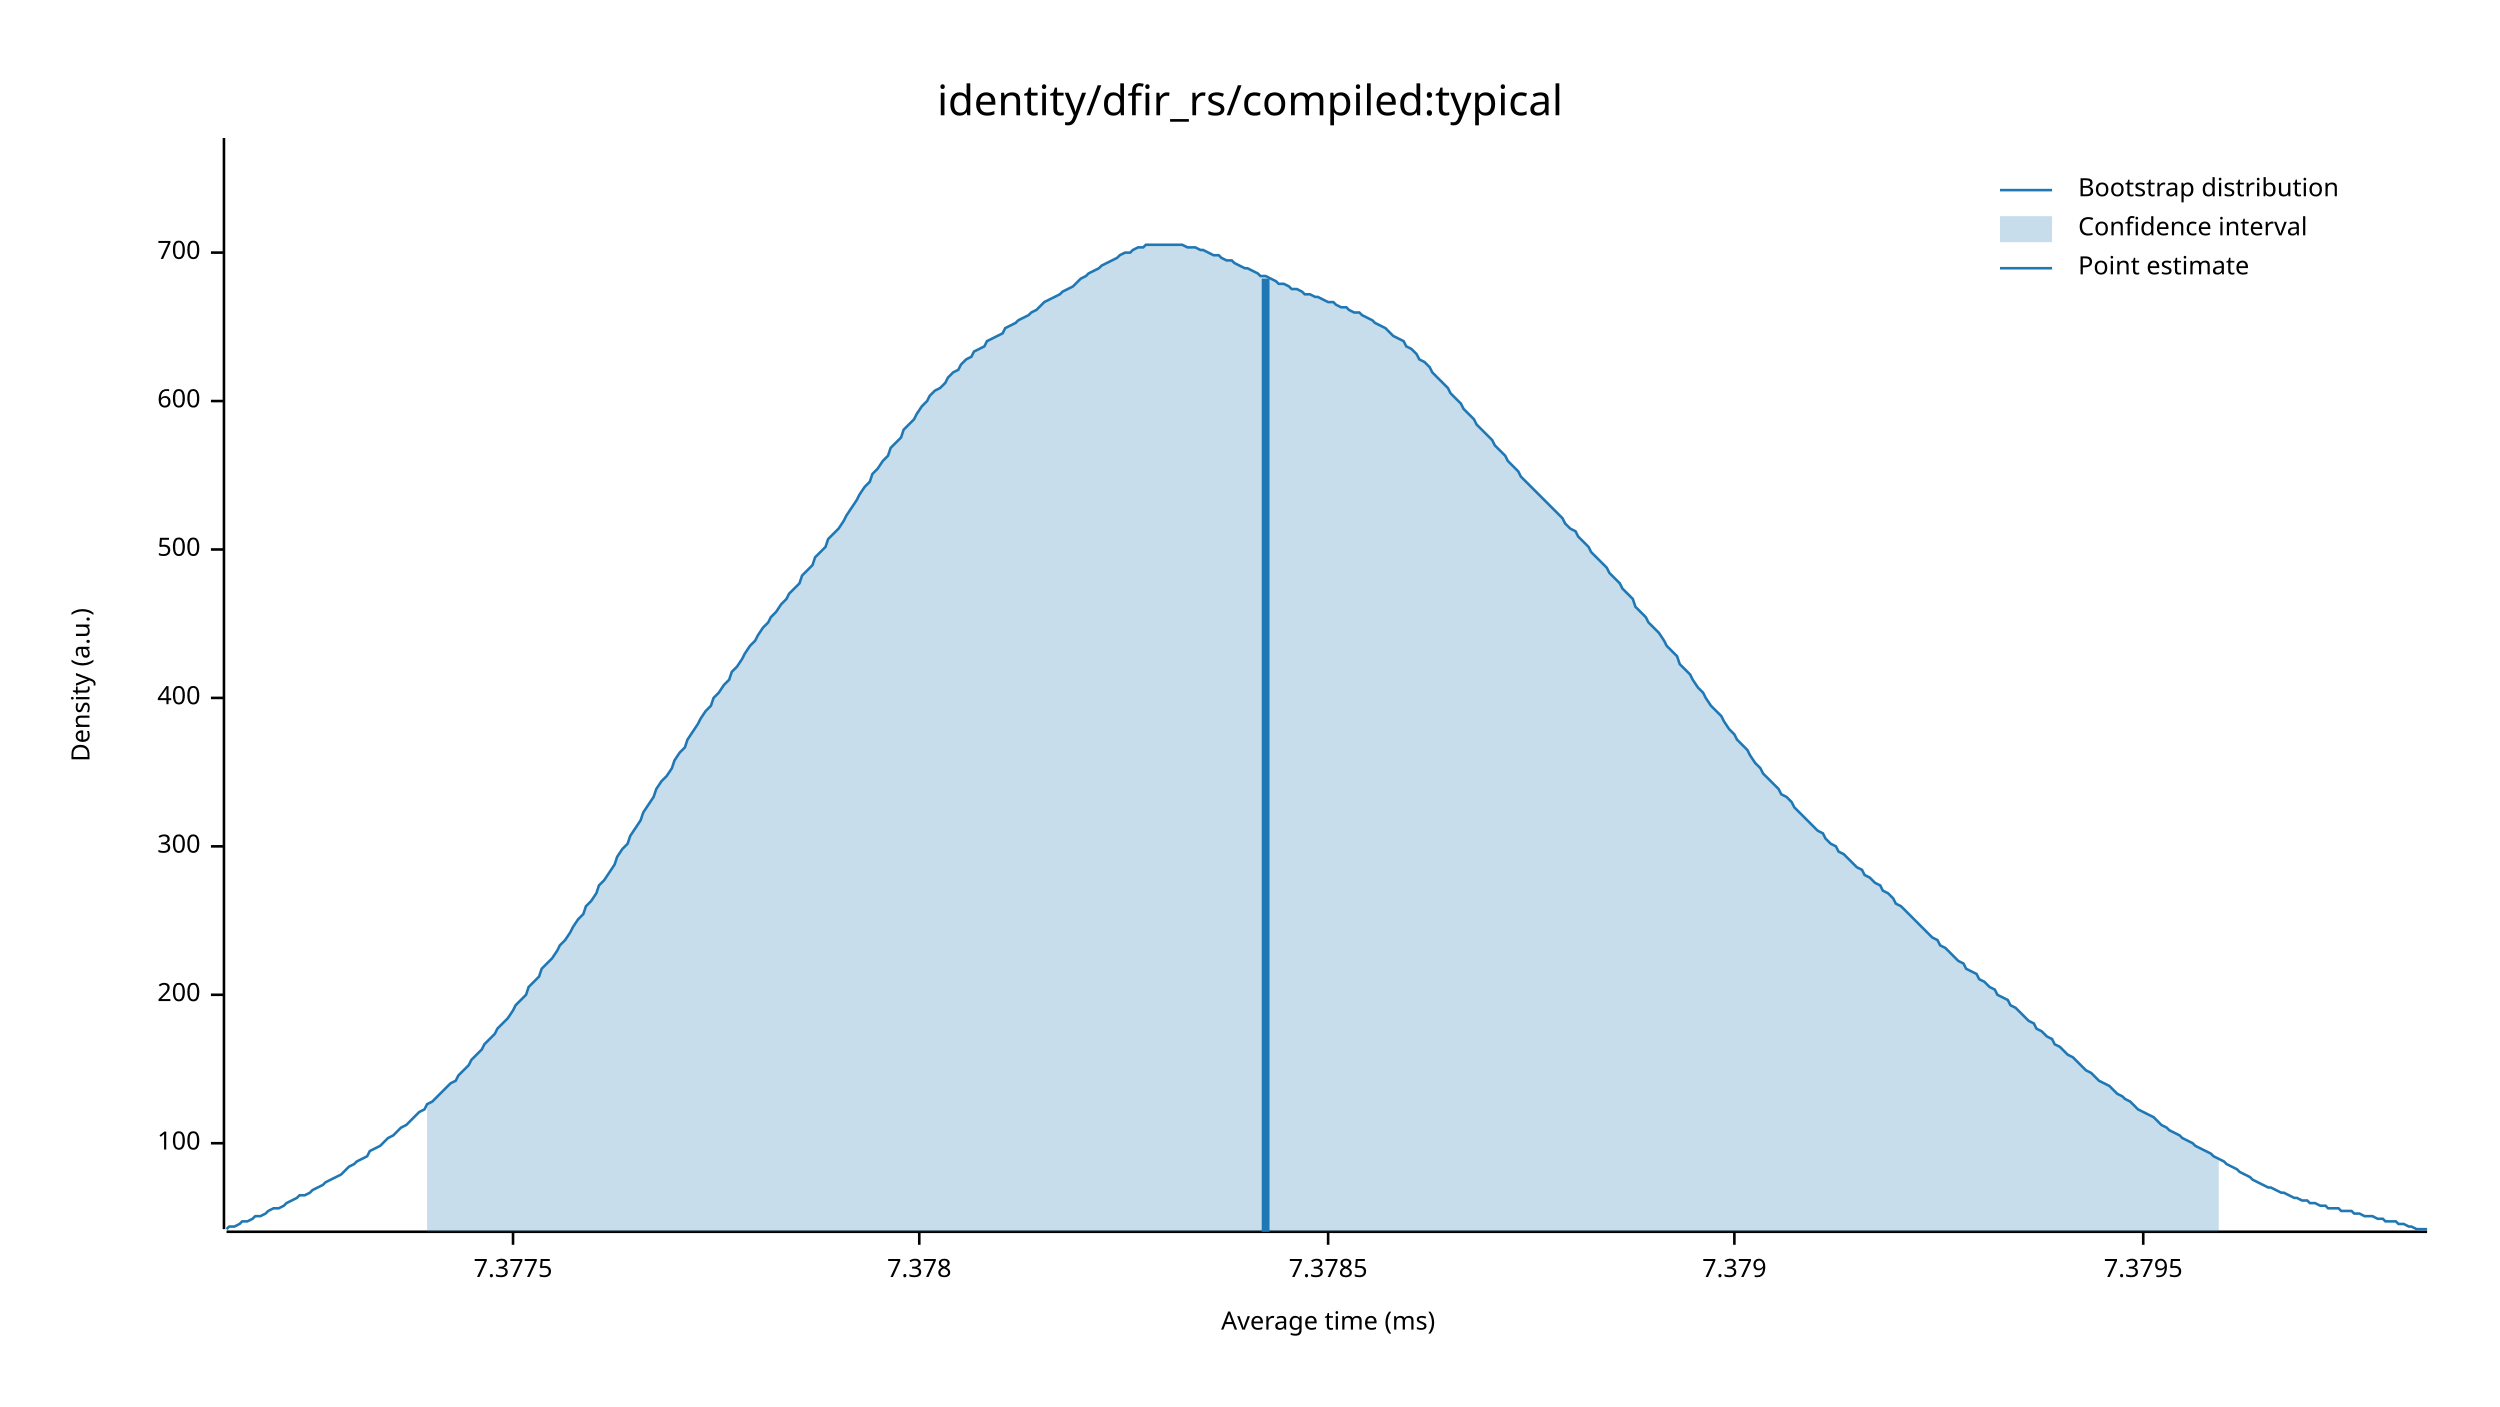
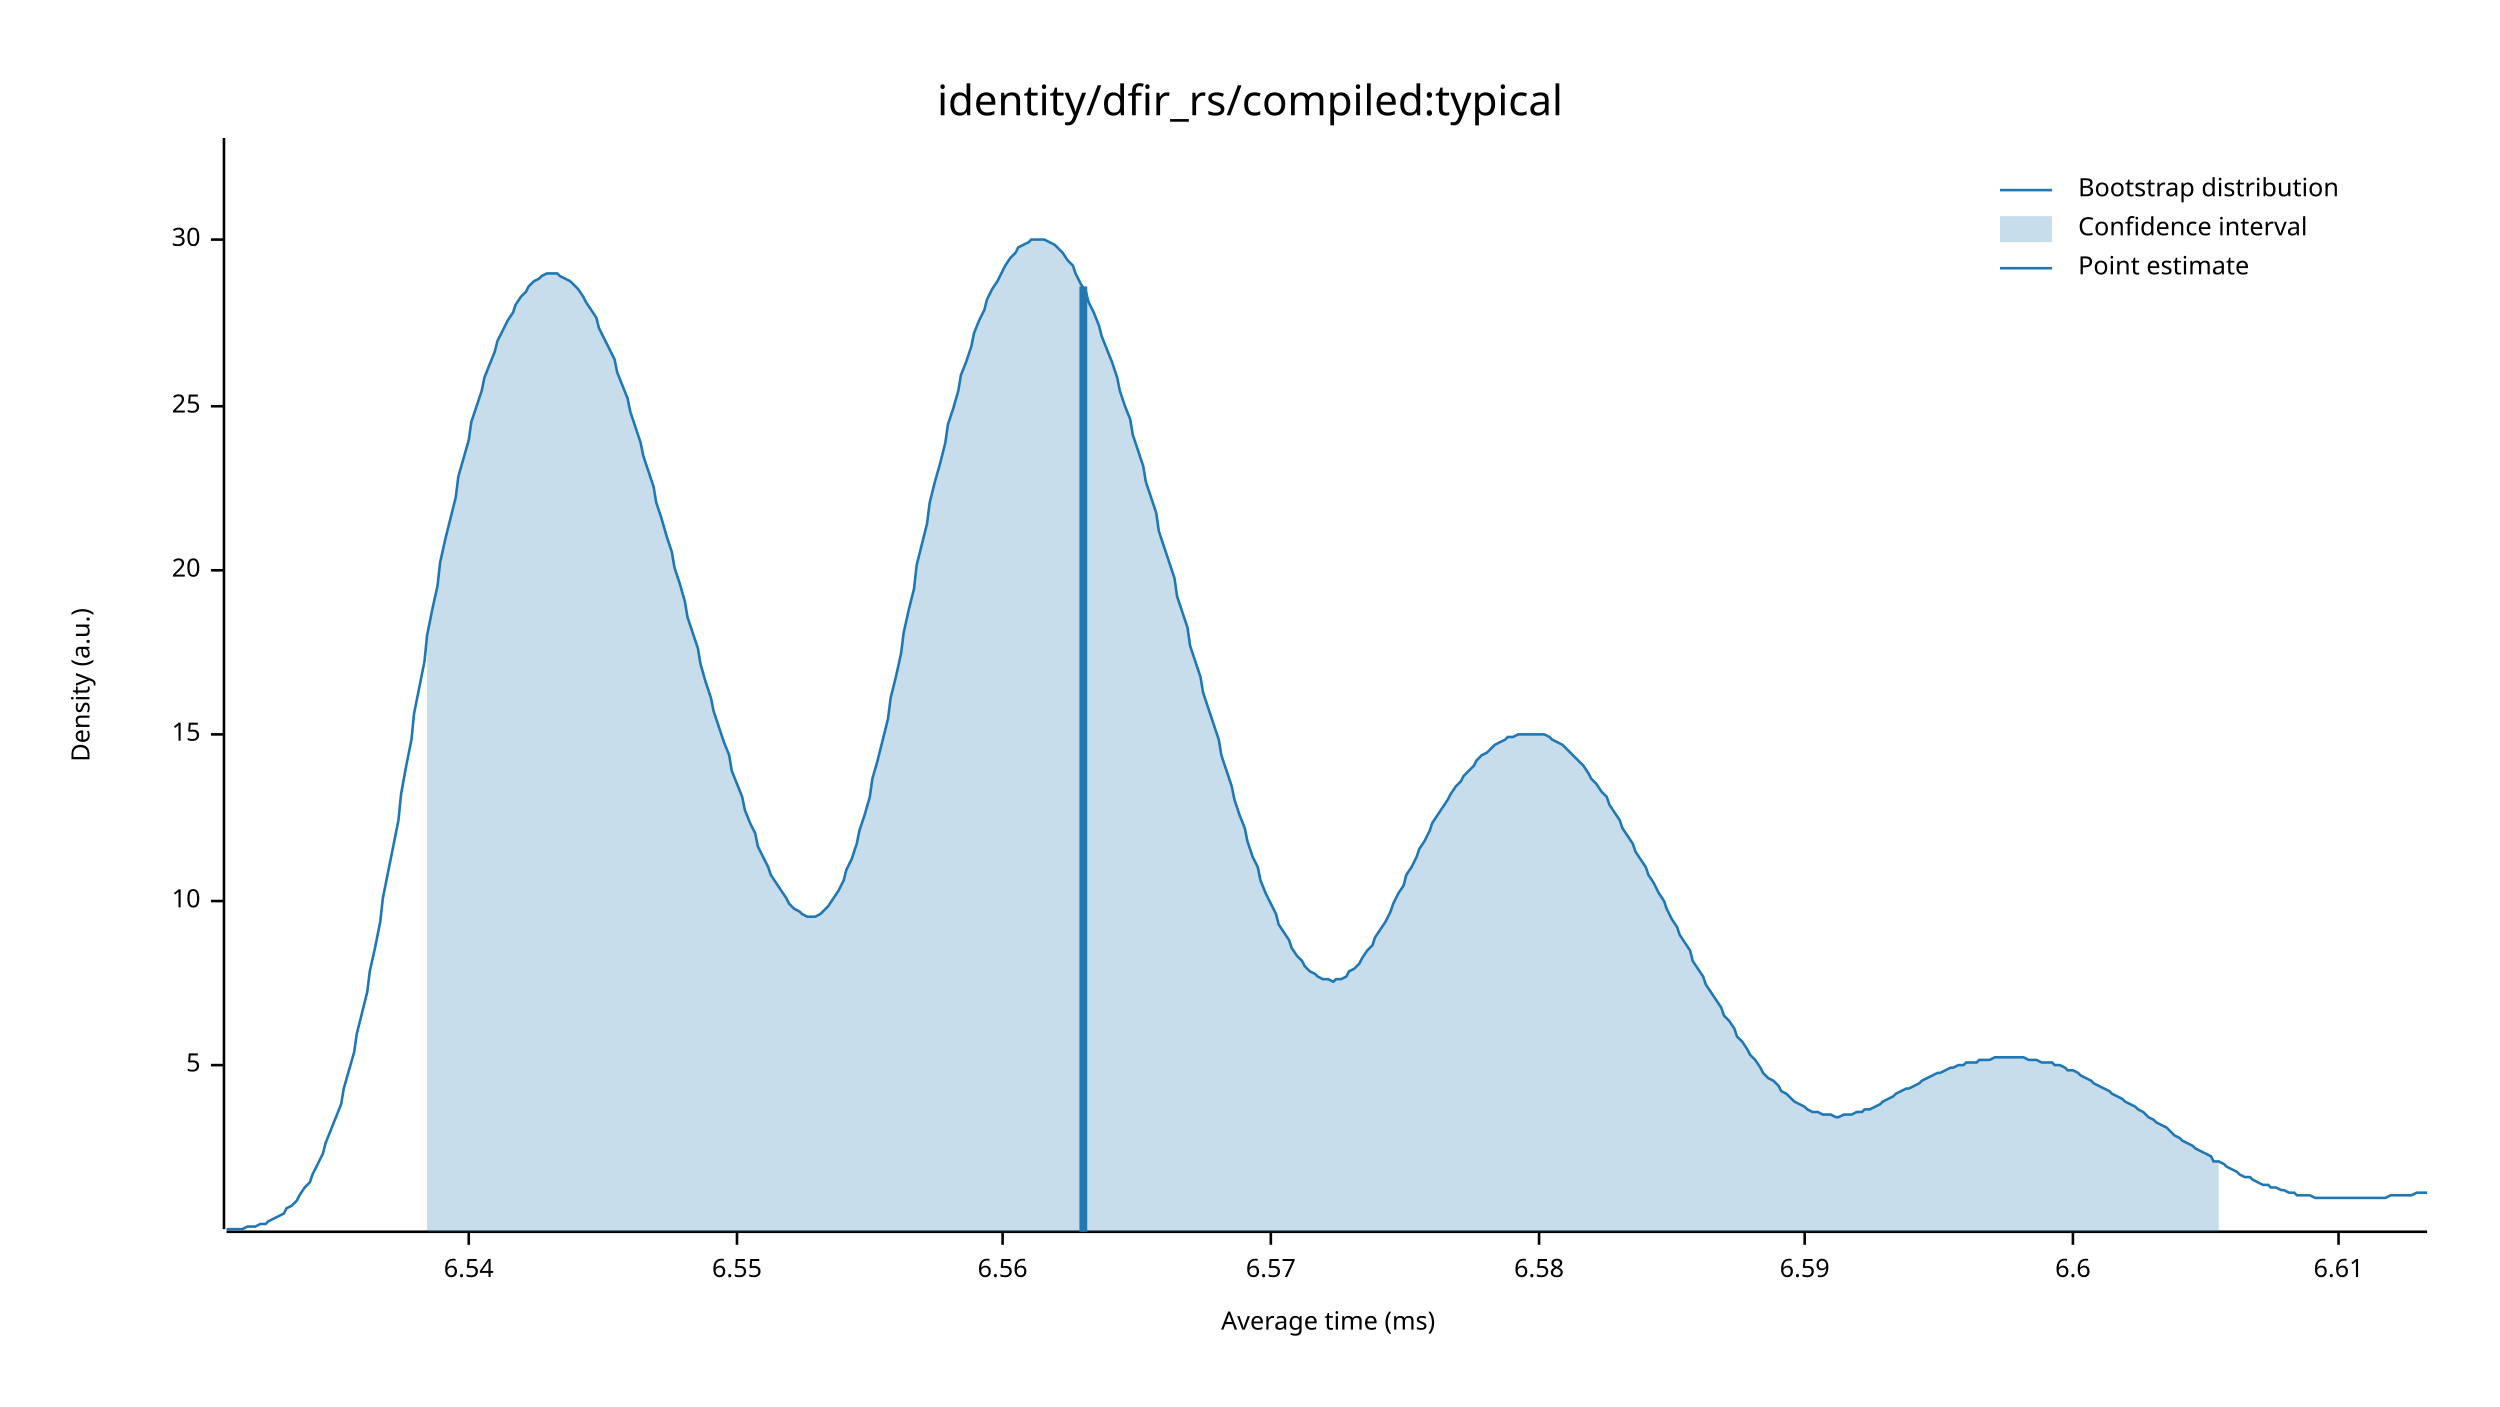
<svg xmlns="http://www.w3.org/2000/svg" width="960" height="540" viewBox="0 0 960 540">
  <text x="480" y="32" dy="0.76em" text-anchor="middle" font-family="sans-serif" font-size="16.129" opacity="1" fill="#000000">
identity/dfir_rs/compiled:typical
</text>
  <text x="27" y="263" dy="0.76em" text-anchor="middle" font-family="sans-serif" font-size="9.677" opacity="1" fill="#000000" transform="rotate(270, 27, 263)">
Density (a.u.)
</text>
  <text x="510" y="513" dy="-0.5ex" text-anchor="middle" font-family="sans-serif" font-size="9.677" opacity="1" fill="#000000">
Average time (ms)
</text>
  <polyline fill="none" opacity="1" stroke="#000000" stroke-width="1" points="86,53 86,472 " />
-   <text x="77" y="439" dy="0.5ex" text-anchor="end" font-family="sans-serif" font-size="9.677" opacity="1" fill="#000000">
- 100
+   <text x="77" y="409" dy="0.5ex" text-anchor="end" font-family="sans-serif" font-size="9.677" opacity="1" fill="#000000">
+ 5
</text>
-   <polyline fill="none" opacity="1" stroke="#000000" stroke-width="1" points="81,439 86,439 " />
-   <text x="77" y="382" dy="0.5ex" text-anchor="end" font-family="sans-serif" font-size="9.677" opacity="1" fill="#000000">
- 200
+   <polyline fill="none" opacity="1" stroke="#000000" stroke-width="1" points="81,409 86,409 " />
+   <text x="77" y="346" dy="0.5ex" text-anchor="end" font-family="sans-serif" font-size="9.677" opacity="1" fill="#000000">
+ 10
</text>
-   <polyline fill="none" opacity="1" stroke="#000000" stroke-width="1" points="81,382 86,382 " />
-   <text x="77" y="325" dy="0.5ex" text-anchor="end" font-family="sans-serif" font-size="9.677" opacity="1" fill="#000000">
- 300
+   <polyline fill="none" opacity="1" stroke="#000000" stroke-width="1" points="81,346 86,346 " />
+   <text x="77" y="282" dy="0.5ex" text-anchor="end" font-family="sans-serif" font-size="9.677" opacity="1" fill="#000000">
+ 15
</text>
-   <polyline fill="none" opacity="1" stroke="#000000" stroke-width="1" points="81,325 86,325 " />
-   <text x="77" y="268" dy="0.5ex" text-anchor="end" font-family="sans-serif" font-size="9.677" opacity="1" fill="#000000">
- 400
+   <polyline fill="none" opacity="1" stroke="#000000" stroke-width="1" points="81,282 86,282 " />
+   <text x="77" y="219" dy="0.5ex" text-anchor="end" font-family="sans-serif" font-size="9.677" opacity="1" fill="#000000">
+ 20
</text>
-   <polyline fill="none" opacity="1" stroke="#000000" stroke-width="1" points="81,268 86,268 " />
-   <text x="77" y="211" dy="0.5ex" text-anchor="end" font-family="sans-serif" font-size="9.677" opacity="1" fill="#000000">
- 500
+   <polyline fill="none" opacity="1" stroke="#000000" stroke-width="1" points="81,219 86,219 " />
+   <text x="77" y="156" dy="0.5ex" text-anchor="end" font-family="sans-serif" font-size="9.677" opacity="1" fill="#000000">
+ 25
</text>
-   <polyline fill="none" opacity="1" stroke="#000000" stroke-width="1" points="81,211 86,211 " />
-   <text x="77" y="154" dy="0.5ex" text-anchor="end" font-family="sans-serif" font-size="9.677" opacity="1" fill="#000000">
- 600
+   <polyline fill="none" opacity="1" stroke="#000000" stroke-width="1" points="81,156 86,156 " />
+   <text x="77" y="92" dy="0.5ex" text-anchor="end" font-family="sans-serif" font-size="9.677" opacity="1" fill="#000000">
+ 30
</text>
-   <polyline fill="none" opacity="1" stroke="#000000" stroke-width="1" points="81,154 86,154 " />
-   <text x="77" y="97" dy="0.5ex" text-anchor="end" font-family="sans-serif" font-size="9.677" opacity="1" fill="#000000">
- 700
+   <polyline fill="none" opacity="1" stroke="#000000" stroke-width="1" points="81,92 86,92 " />
+   <polyline fill="none" opacity="1" stroke="#000000" stroke-width="1" points="87,473 932,473 " />
+   <text x="180" y="483" dy="0.76em" text-anchor="middle" font-family="sans-serif" font-size="9.677" opacity="1" fill="#000000">
+ 6.54
</text>
-   <polyline fill="none" opacity="1" stroke="#000000" stroke-width="1" points="81,97 86,97 " />
-   <polyline fill="none" opacity="1" stroke="#000000" stroke-width="1" points="87,473 932,473 " />
-   <text x="197" y="483" dy="0.76em" text-anchor="middle" font-family="sans-serif" font-size="9.677" opacity="1" fill="#000000">
- 7.3775
+   <polyline fill="none" opacity="1" stroke="#000000" stroke-width="1" points="180,473 180,478 " />
+   <text x="283" y="483" dy="0.76em" text-anchor="middle" font-family="sans-serif" font-size="9.677" opacity="1" fill="#000000">
+ 6.55
</text>
-   <polyline fill="none" opacity="1" stroke="#000000" stroke-width="1" points="197,473 197,478 " />
-   <text x="353" y="483" dy="0.76em" text-anchor="middle" font-family="sans-serif" font-size="9.677" opacity="1" fill="#000000">
- 7.378
+   <polyline fill="none" opacity="1" stroke="#000000" stroke-width="1" points="283,473 283,478 " />
+   <text x="385" y="483" dy="0.76em" text-anchor="middle" font-family="sans-serif" font-size="9.677" opacity="1" fill="#000000">
+ 6.56
</text>
-   <polyline fill="none" opacity="1" stroke="#000000" stroke-width="1" points="353,473 353,478 " />
-   <text x="510" y="483" dy="0.76em" text-anchor="middle" font-family="sans-serif" font-size="9.677" opacity="1" fill="#000000">
- 7.3785
+   <polyline fill="none" opacity="1" stroke="#000000" stroke-width="1" points="385,473 385,478 " />
+   <text x="488" y="483" dy="0.76em" text-anchor="middle" font-family="sans-serif" font-size="9.677" opacity="1" fill="#000000">
+ 6.57
</text>
-   <polyline fill="none" opacity="1" stroke="#000000" stroke-width="1" points="510,473 510,478 " />
-   <text x="666" y="483" dy="0.76em" text-anchor="middle" font-family="sans-serif" font-size="9.677" opacity="1" fill="#000000">
- 7.379
+   <polyline fill="none" opacity="1" stroke="#000000" stroke-width="1" points="488,473 488,478 " />
+   <text x="591" y="483" dy="0.76em" text-anchor="middle" font-family="sans-serif" font-size="9.677" opacity="1" fill="#000000">
+ 6.58
</text>
-   <polyline fill="none" opacity="1" stroke="#000000" stroke-width="1" points="666,473 666,478 " />
-   <text x="823" y="483" dy="0.76em" text-anchor="middle" font-family="sans-serif" font-size="9.677" opacity="1" fill="#000000">
- 7.3795
+   <polyline fill="none" opacity="1" stroke="#000000" stroke-width="1" points="591,473 591,478 " />
+   <text x="693" y="483" dy="0.76em" text-anchor="middle" font-family="sans-serif" font-size="9.677" opacity="1" fill="#000000">
+ 6.59
</text>
-   <polyline fill="none" opacity="1" stroke="#000000" stroke-width="1" points="823,473 823,478 " />
-   <polyline fill="none" opacity="1" stroke="#1F78B4" stroke-width="1" points="87,472 88,471 90,471 92,470 93,469 95,469 97,468 98,467 100,467 102,466 103,465 105,464 107,464 109,463 110,462 112,461 114,460 115,459 117,459 119,458 120,457 122,456 124,455 125,454 127,453 129,452 131,451 132,450 134,448 136,447 137,446 139,445 141,444 142,442 144,441 146,440 147,439 149,437 151,436 153,434 154,433 156,432 158,430 159,429 161,427 163,426 164,424 166,423 168,421 169,420 171,418 173,416 175,415 176,413 178,411 180,409 181,407 183,405 185,403 186,401 188,399 190,397 191,395 193,393 195,391 197,388 198,386 200,384 202,382 203,379 205,377 207,375 208,372 210,370 212,368 214,365 215,363 217,361 219,358 220,356 222,353 224,351 225,348 227,346 229,343 230,340 232,338 234,335 236,332 237,329 239,326 241,324 242,321 244,318 246,315 247,312 249,309 251,306 252,303 254,300 256,298 258,295 259,292 261,289 263,287 264,284 266,281 268,278 269,276 271,273 273,271 274,268 276,266 278,263 280,261 281,258 283,256 285,253 286,251 288,248 290,246 291,244 293,241 295,239 296,237 298,235 300,232 302,230 303,228 305,226 307,224 308,221 310,219 312,217 313,214 315,212 317,210 318,207 320,205 322,203 324,200 325,198 327,195 329,192 330,190 332,187 334,185 335,182 337,180 339,177 341,175 342,172 344,170 346,168 347,165 349,163 351,161 352,159 354,156 356,154 357,152 359,150 361,149 363,147 364,145 366,143 368,142 369,140 371,138 373,137 374,135 376,134 378,133 379,131 381,130 383,129 385,128 386,126 388,125 390,124 391,123 393,122 395,121 396,120 398,119 400,117 401,116 403,115 405,114 407,113 408,112 410,111 412,110 413,109 415,107 417,106 418,105 420,104 422,103 423,102 425,101 427,100 429,99 430,98 432,97 434,97 435,96 437,95 439,95 440,94 442,94 444,94 445,94 447,94 449,94 451,94 452,94 454,94 456,95 457,95 459,95 461,96 462,96 464,97 466,98 468,98 469,99 471,100 473,100 474,101 476,102 478,103 479,103 481,104 483,105 484,106 486,106 488,107 490,108 491,109 493,109 495,110 496,111 498,111 500,112 501,113 503,113 505,114 506,114 508,115 510,116 512,116 513,117 515,118 517,118 518,119 520,120 522,120 523,121 525,122 527,123 528,124 530,125 532,126 534,128 535,129 537,130 539,131 540,133 542,134 544,136 545,138 547,139 549,141 550,143 552,145 554,147 556,149 557,151 559,153 561,155 562,157 564,159 566,161 567,163 569,165 571,167 573,169 574,171 576,173 578,175 579,177 581,179 583,181 584,183 586,185 588,187 589,188 591,190 593,192 595,194 596,195 598,197 600,199 601,201 603,203 605,204 606,206 608,208 610,210 611,212 613,214 615,216 617,218 618,220 620,222 622,224 623,226 625,228 627,230 628,233 630,235 632,237 633,239 635,241 637,243 639,246 640,248 642,250 644,252 645,255 647,257 649,259 650,261 652,264 654,266 655,268 657,271 659,273 661,275 662,277 664,280 666,282 667,284 669,286 671,288 672,290 674,293 676,295 677,297 679,299 681,301 683,303 684,305 686,306 688,308 689,310 691,312 693,314 694,315 696,317 698,319 700,320 701,322 703,324 705,325 706,327 708,328 710,330 711,331 713,333 715,334 716,336 718,337 720,339 722,340 723,342 725,343 727,345 728,347 730,348 732,350 733,351 735,353 737,355 738,356 740,358 742,360 744,361 745,363 747,364 749,366 750,367 752,369 754,370 755,372 757,373 759,374 760,376 762,377 764,379 766,380 767,382 769,383 771,384 772,386 774,387 776,389 777,390 779,392 781,393 782,395 784,396 786,398 788,399 789,401 791,402 793,404 794,405 796,406 798,408 799,409 801,411 803,412 804,413 806,415 808,416 810,417 811,418 813,420 815,421 816,422 818,423 820,425 821,426 823,427 825,428 827,429 828,430 830,432 832,433 833,434 835,435 837,436 838,437 840,438 842,439 843,440 845,441 847,442 849,443 850,444 852,445 854,446 855,447 857,448 859,449 860,450 862,451 864,452 865,453 867,454 869,455 871,456 872,456 874,457 876,458 877,458 879,459 881,460 882,460 884,461 886,461 887,462 889,462 891,463 893,463 894,464 896,464 898,464 899,465 901,465 903,465 904,466 906,466 908,467 909,467 911,467 913,468 915,468 916,469 918,469 920,469 921,470 923,470 925,471 926,471 928,472 930,472 932,472 " />
-   <polygon opacity="0.25" fill="#1F78B4" points="164,424 166,423 168,421 169,420 171,418 173,416 175,415 176,413 178,411 180,409 181,407 183,405 185,403 186,401 188,399 190,397 191,395 193,393 195,391 197,388 198,386 200,384 202,382 203,379 205,377 207,375 208,372 210,370 212,368 214,365 215,363 217,361 219,358 220,356 222,353 224,351 225,348 227,346 229,343 230,340 232,338 234,335 236,332 237,329 239,326 241,324 242,321 244,318 246,315 247,312 249,309 251,306 252,303 254,300 256,298 258,295 259,292 261,289 263,287 264,284 266,281 268,278 269,276 271,273 273,271 274,268 276,266 278,263 280,261 281,258 283,256 285,253 286,251 288,248 290,246 291,244 293,241 295,239 296,237 298,235 300,232 302,230 303,228 305,226 307,224 308,221 310,219 312,217 313,214 315,212 317,210 318,207 320,205 322,203 324,200 325,198 327,195 329,192 330,190 332,187 334,185 335,182 337,180 339,177 341,175 342,172 344,170 346,168 347,165 349,163 351,161 352,159 354,156 356,154 357,152 359,150 361,149 363,147 364,145 366,143 368,142 369,140 371,138 373,137 374,135 376,134 378,133 379,131 381,130 383,129 385,128 386,126 388,125 390,124 391,123 393,122 395,121 396,120 398,119 400,117 401,116 403,115 405,114 407,113 408,112 410,111 412,110 413,109 415,107 417,106 418,105 420,104 422,103 423,102 425,101 427,100 429,99 430,98 432,97 434,97 435,96 437,95 439,95 440,94 442,94 444,94 445,94 447,94 449,94 451,94 452,94 454,94 456,95 457,95 459,95 461,96 462,96 464,97 466,98 468,98 469,99 471,100 473,100 474,101 476,102 478,103 479,103 481,104 483,105 484,106 486,106 488,107 490,108 491,109 493,109 495,110 496,111 498,111 500,112 501,113 503,113 505,114 506,114 508,115 510,116 512,116 513,117 515,118 517,118 518,119 520,120 522,120 523,121 525,122 527,123 528,124 530,125 532,126 534,128 535,129 537,130 539,131 540,133 542,134 544,136 545,138 547,139 549,141 550,143 552,145 554,147 556,149 557,151 559,153 561,155 562,157 564,159 566,161 567,163 569,165 571,167 573,169 574,171 576,173 578,175 579,177 581,179 583,181 584,183 586,185 588,187 589,188 591,190 593,192 595,194 596,195 598,197 600,199 601,201 603,203 605,204 606,206 608,208 610,210 611,212 613,214 615,216 617,218 618,220 620,222 622,224 623,226 625,228 627,230 628,233 630,235 632,237 633,239 635,241 637,243 639,246 640,248 642,250 644,252 645,255 647,257 649,259 650,261 652,264 654,266 655,268 657,271 659,273 661,275 662,277 664,280 666,282 667,284 669,286 671,288 672,290 674,293 676,295 677,297 679,299 681,301 683,303 684,305 686,306 688,308 689,310 691,312 693,314 694,315 696,317 698,319 700,320 701,322 703,324 705,325 706,327 708,328 710,330 711,331 713,333 715,334 716,336 718,337 720,339 722,340 723,342 725,343 727,345 728,347 730,348 732,350 733,351 735,353 737,355 738,356 740,358 742,360 744,361 745,363 747,364 749,366 750,367 752,369 754,370 755,372 757,373 759,374 760,376 762,377 764,379 766,380 767,382 769,383 771,384 772,386 774,387 776,389 777,390 779,392 781,393 782,395 784,396 786,398 788,399 789,401 791,402 793,404 794,405 796,406 798,408 799,409 801,411 803,412 804,413 806,415 808,416 810,417 811,418 813,420 815,421 816,422 818,423 820,425 821,426 823,427 825,428 827,429 828,430 830,432 832,433 833,434 835,435 837,436 838,437 840,438 842,439 843,440 845,441 847,442 849,443 850,444 852,445 852,473 164,473 " />
-   <polyline fill="none" opacity="1" stroke="#1F78B4" stroke-width="3" points="486,473 486,107 " />
+   <polyline fill="none" opacity="1" stroke="#000000" stroke-width="1" points="693,473 693,478 " />
+   <text x="796" y="483" dy="0.76em" text-anchor="middle" font-family="sans-serif" font-size="9.677" opacity="1" fill="#000000">
+ 6.6
+ </text>
+   <polyline fill="none" opacity="1" stroke="#000000" stroke-width="1" points="796,473 796,478 " />
+   <text x="898" y="483" dy="0.76em" text-anchor="middle" font-family="sans-serif" font-size="9.677" opacity="1" fill="#000000">
+ 6.61
+ </text>
+   <polyline fill="none" opacity="1" stroke="#000000" stroke-width="1" points="898,473 898,478 " />
+   <polyline fill="none" opacity="1" stroke="#1F78B4" stroke-width="1" points="87,472 88,472 90,472 92,472 93,472 95,471 97,471 98,471 100,470 102,470 103,469 105,468 107,467 109,466 110,464 112,463 114,461 115,459 117,456 119,454 120,451 122,447 124,443 125,439 127,434 129,429 131,424 132,418 134,411 136,404 137,397 139,389 141,381 142,373 144,364 146,354 147,345 149,335 151,325 153,315 154,305 156,294 158,284 159,274 161,264 163,254 164,244 166,234 168,225 169,216 171,207 173,199 175,191 176,183 178,176 180,169 181,162 183,156 185,150 186,145 188,140 190,135 191,131 193,127 195,123 197,120 198,117 200,114 202,112 203,110 205,108 207,107 208,106 210,105 212,105 214,105 215,106 217,107 219,108 220,109 222,111 224,114 225,116 227,119 229,122 230,126 232,130 234,134 236,138 237,143 239,148 241,153 242,158 244,164 246,170 247,175 249,181 251,187 252,193 254,199 256,206 258,212 259,218 261,224 263,231 264,237 266,243 268,249 269,255 271,262 273,268 274,273 276,279 278,285 280,290 281,296 283,301 285,306 286,311 288,316 290,320 291,325 293,329 295,333 296,336 298,339 300,342 302,345 303,347 305,349 307,350 308,351 310,352 312,352 313,352 315,351 317,349 318,348 320,345 322,342 324,338 325,334 327,330 329,324 330,319 332,313 334,306 335,299 337,292 339,284 341,276 342,268 344,260 346,251 347,243 349,234 351,226 352,217 354,209 356,201 357,193 359,185 361,178 363,170 364,163 366,157 368,150 369,144 371,139 373,133 374,128 376,123 378,119 379,115 381,111 383,108 385,104 386,102 388,99 390,97 391,95 393,94 395,93 396,92 398,92 400,92 401,92 403,93 405,94 407,96 408,97 410,100 412,102 413,105 415,109 417,112 418,116 420,120 422,125 423,129 425,134 427,139 429,145 430,150 432,156 434,161 435,167 437,173 439,179 440,185 442,191 444,197 445,204 447,210 449,216 451,222 452,229 454,235 456,241 457,248 459,254 461,260 462,266 464,272 466,278 468,284 469,290 471,296 473,302 474,307 476,313 478,318 479,323 481,329 483,333 484,338 486,343 488,347 490,351 491,355 493,358 495,361 496,364 498,367 500,369 501,371 503,373 505,374 506,375 508,376 510,376 512,377 513,376 515,376 517,375 518,373 520,372 522,370 523,368 525,365 527,363 528,360 530,357 532,354 534,350 535,347 537,343 539,340 540,336 542,333 544,329 545,326 547,323 549,319 550,316 552,313 554,310 556,307 557,305 559,302 561,300 562,298 564,296 566,294 567,292 569,290 571,289 573,287 574,286 576,285 578,284 579,283 581,283 583,282 584,282 586,282 588,282 589,282 591,282 593,282 595,283 596,284 598,285 600,286 601,287 603,289 605,291 606,292 608,294 610,297 611,299 613,301 615,304 617,306 618,309 620,312 622,315 623,318 625,321 627,324 628,327 630,330 632,333 633,336 635,339 637,343 639,346 640,349 642,353 644,356 645,359 647,362 649,365 650,369 652,372 654,375 655,378 657,381 659,384 661,387 662,390 664,392 666,395 667,398 669,400 671,403 672,405 674,407 676,410 677,412 679,414 681,415 683,417 684,419 686,420 688,422 689,423 691,424 693,425 694,426 696,427 698,427 700,428 701,428 703,428 705,429 706,429 708,428 710,428 711,428 713,427 715,427 716,426 718,426 720,425 722,424 723,423 725,422 727,421 728,420 730,419 732,418 733,418 735,417 737,416 738,415 740,414 742,413 744,412 745,412 747,411 749,410 750,410 752,409 754,409 755,408 757,408 759,408 760,407 762,407 764,407 766,406 767,406 769,406 771,406 772,406 774,406 776,406 777,406 779,407 781,407 782,407 784,408 786,408 788,408 789,409 791,409 793,410 794,411 796,411 798,412 799,413 801,414 803,415 804,416 806,417 808,418 810,419 811,420 813,421 815,422 816,423 818,424 820,425 821,426 823,427 825,429 827,430 828,431 830,432 832,433 833,434 835,436 837,437 838,438 840,439 842,440 843,441 845,442 847,443 849,444 850,446 852,446 854,447 855,448 857,449 859,450 860,451 862,452 864,452 865,453 867,454 869,455 871,455 872,456 874,456 876,457 877,457 879,458 881,458 882,459 884,459 886,459 887,459 889,460 891,460 893,460 894,460 896,460 898,460 899,460 901,460 903,460 904,460 906,460 908,460 909,460 911,460 913,460 915,460 916,460 918,459 920,459 921,459 923,459 925,459 926,459 928,458 930,458 932,458 " />
+   <polygon opacity="0.25" fill="#1F78B4" points="164,244 166,234 168,225 169,216 171,207 173,199 175,191 176,183 178,176 180,169 181,162 183,156 185,150 186,145 188,140 190,135 191,131 193,127 195,123 197,120 198,117 200,114 202,112 203,110 205,108 207,107 208,106 210,105 212,105 214,105 215,106 217,107 219,108 220,109 222,111 224,114 225,116 227,119 229,122 230,126 232,130 234,134 236,138 237,143 239,148 241,153 242,158 244,164 246,170 247,175 249,181 251,187 252,193 254,199 256,206 258,212 259,218 261,224 263,231 264,237 266,243 268,249 269,255 271,262 273,268 274,273 276,279 278,285 280,290 281,296 283,301 285,306 286,311 288,316 290,320 291,325 293,329 295,333 296,336 298,339 300,342 302,345 303,347 305,349 307,350 308,351 310,352 312,352 313,352 315,351 317,349 318,348 320,345 322,342 324,338 325,334 327,330 329,324 330,319 332,313 334,306 335,299 337,292 339,284 341,276 342,268 344,260 346,251 347,243 349,234 351,226 352,217 354,209 356,201 357,193 359,185 361,178 363,170 364,163 366,157 368,150 369,144 371,139 373,133 374,128 376,123 378,119 379,115 381,111 383,108 385,104 386,102 388,99 390,97 391,95 393,94 395,93 396,92 398,92 400,92 401,92 403,93 405,94 407,96 408,97 410,100 412,102 413,105 415,109 417,112 418,116 420,120 422,125 423,129 425,134 427,139 429,145 430,150 432,156 434,161 435,167 437,173 439,179 440,185 442,191 444,197 445,204 447,210 449,216 451,222 452,229 454,235 456,241 457,248 459,254 461,260 462,266 464,272 466,278 468,284 469,290 471,296 473,302 474,307 476,313 478,318 479,323 481,329 483,333 484,338 486,343 488,347 490,351 491,355 493,358 495,361 496,364 498,367 500,369 501,371 503,373 505,374 506,375 508,376 510,376 512,377 513,376 515,376 517,375 518,373 520,372 522,370 523,368 525,365 527,363 528,360 530,357 532,354 534,350 535,347 537,343 539,340 540,336 542,333 544,329 545,326 547,323 549,319 550,316 552,313 554,310 556,307 557,305 559,302 561,300 562,298 564,296 566,294 567,292 569,290 571,289 573,287 574,286 576,285 578,284 579,283 581,283 583,282 584,282 586,282 588,282 589,282 591,282 593,282 595,283 596,284 598,285 600,286 601,287 603,289 605,291 606,292 608,294 610,297 611,299 613,301 615,304 617,306 618,309 620,312 622,315 623,318 625,321 627,324 628,327 630,330 632,333 633,336 635,339 637,343 639,346 640,349 642,353 644,356 645,359 647,362 649,365 650,369 652,372 654,375 655,378 657,381 659,384 661,387 662,390 664,392 666,395 667,398 669,400 671,403 672,405 674,407 676,410 677,412 679,414 681,415 683,417 684,419 686,420 688,422 689,423 691,424 693,425 694,426 696,427 698,427 700,428 701,428 703,428 705,429 706,429 708,428 710,428 711,428 713,427 715,427 716,426 718,426 720,425 722,424 723,423 725,422 727,421 728,420 730,419 732,418 733,418 735,417 737,416 738,415 740,414 742,413 744,412 745,412 747,411 749,410 750,410 752,409 754,409 755,408 757,408 759,408 760,407 762,407 764,407 766,406 767,406 769,406 771,406 772,406 774,406 776,406 777,406 779,407 781,407 782,407 784,408 786,408 788,408 789,409 791,409 793,410 794,411 796,411 798,412 799,413 801,414 803,415 804,416 806,417 808,418 810,419 811,420 813,421 815,422 816,423 818,424 820,425 821,426 823,427 825,429 827,430 828,431 830,432 832,433 833,434 835,436 837,437 838,438 840,439 842,440 843,441 845,442 847,443 849,444 850,446 852,446 852,473 164,473 " />
+   <polyline fill="none" opacity="1" stroke="#1F78B4" stroke-width="3" points="416,473 416,110 " />
  <text x="798" y="68" dy="0.76em" text-anchor="start" font-family="sans-serif" font-size="9.677" opacity="1" fill="#000000">
Bootstrap distribution
</text>
  <text x="798" y="83" dy="0.76em" text-anchor="start" font-family="sans-serif" font-size="9.677" opacity="1" fill="#000000">
Confidence interval
</text>
  <text x="798" y="98" dy="0.76em" text-anchor="start" font-family="sans-serif" font-size="9.677" opacity="1" fill="#000000">
Point estimate
</text>
  <polyline fill="none" opacity="1" stroke="#1F78B4" stroke-width="1" points="768,73 788,73 " />
  <rect x="768" y="83" width="20" height="10" opacity="0.25" fill="#1F78B4" stroke="none" />
  <polyline fill="none" opacity="1" stroke="#1F78B4" stroke-width="1" points="768,103 788,103 " />
</svg>
